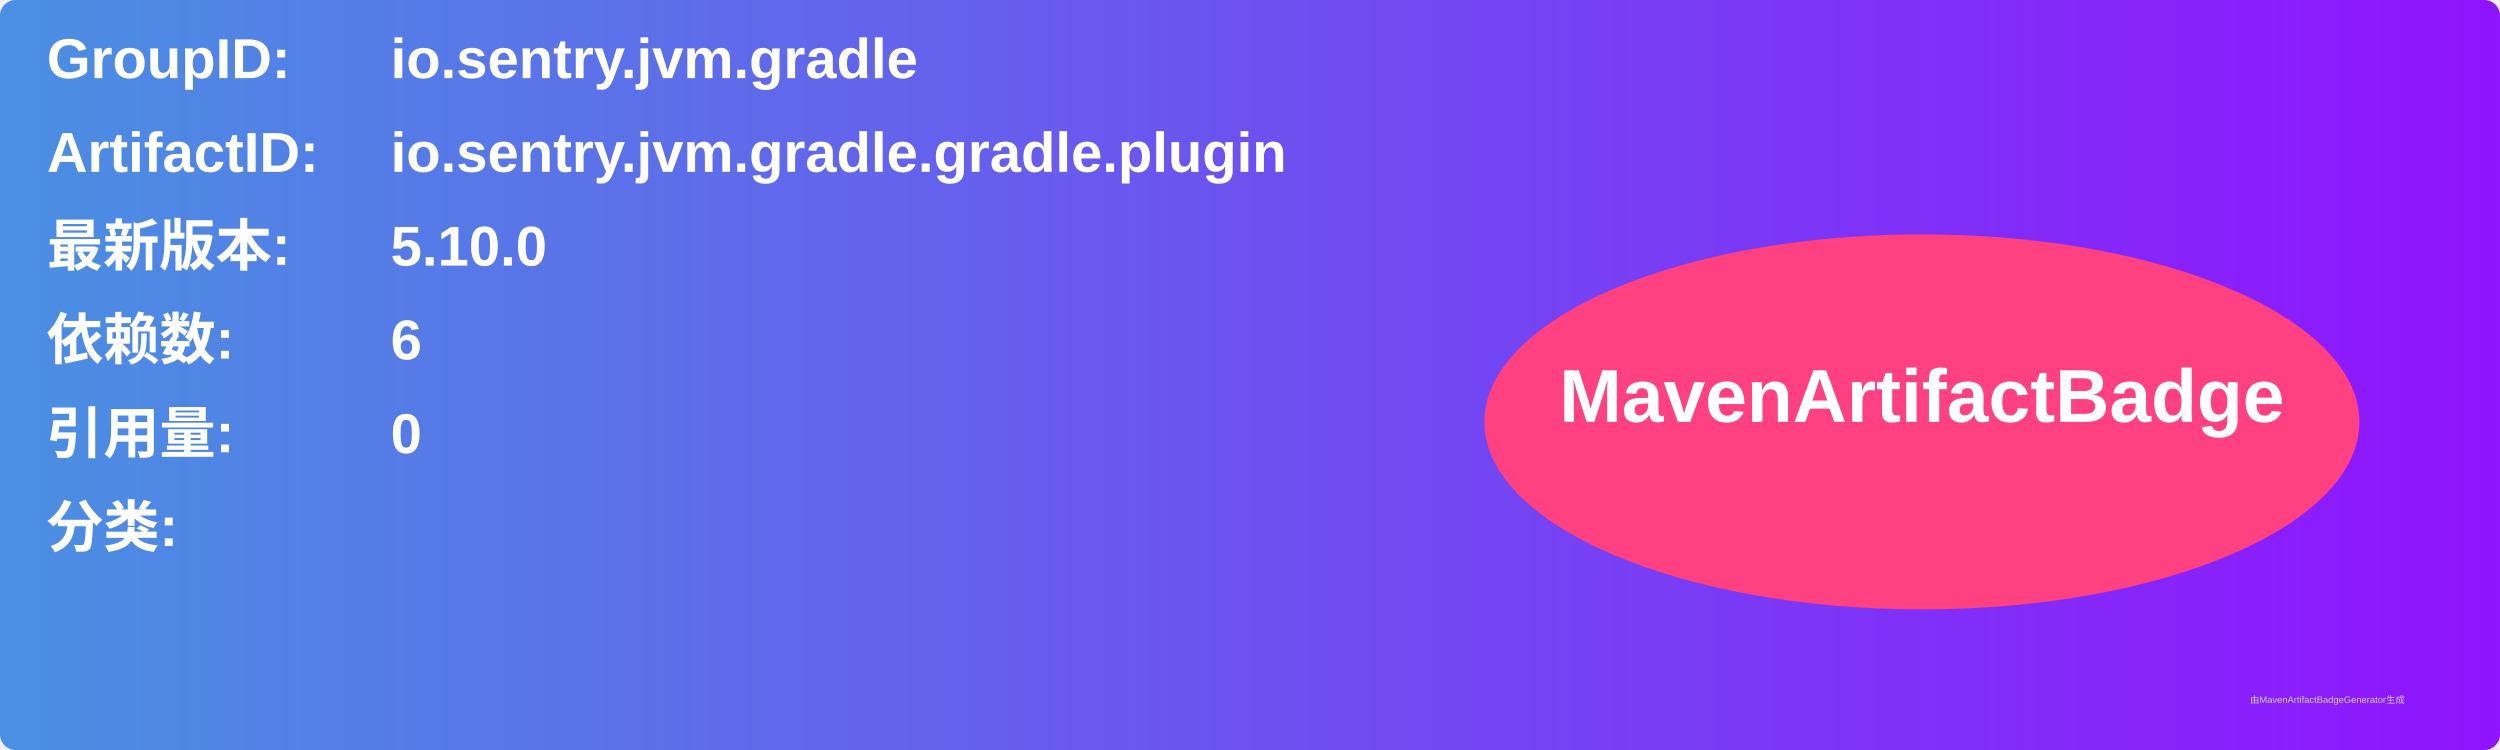
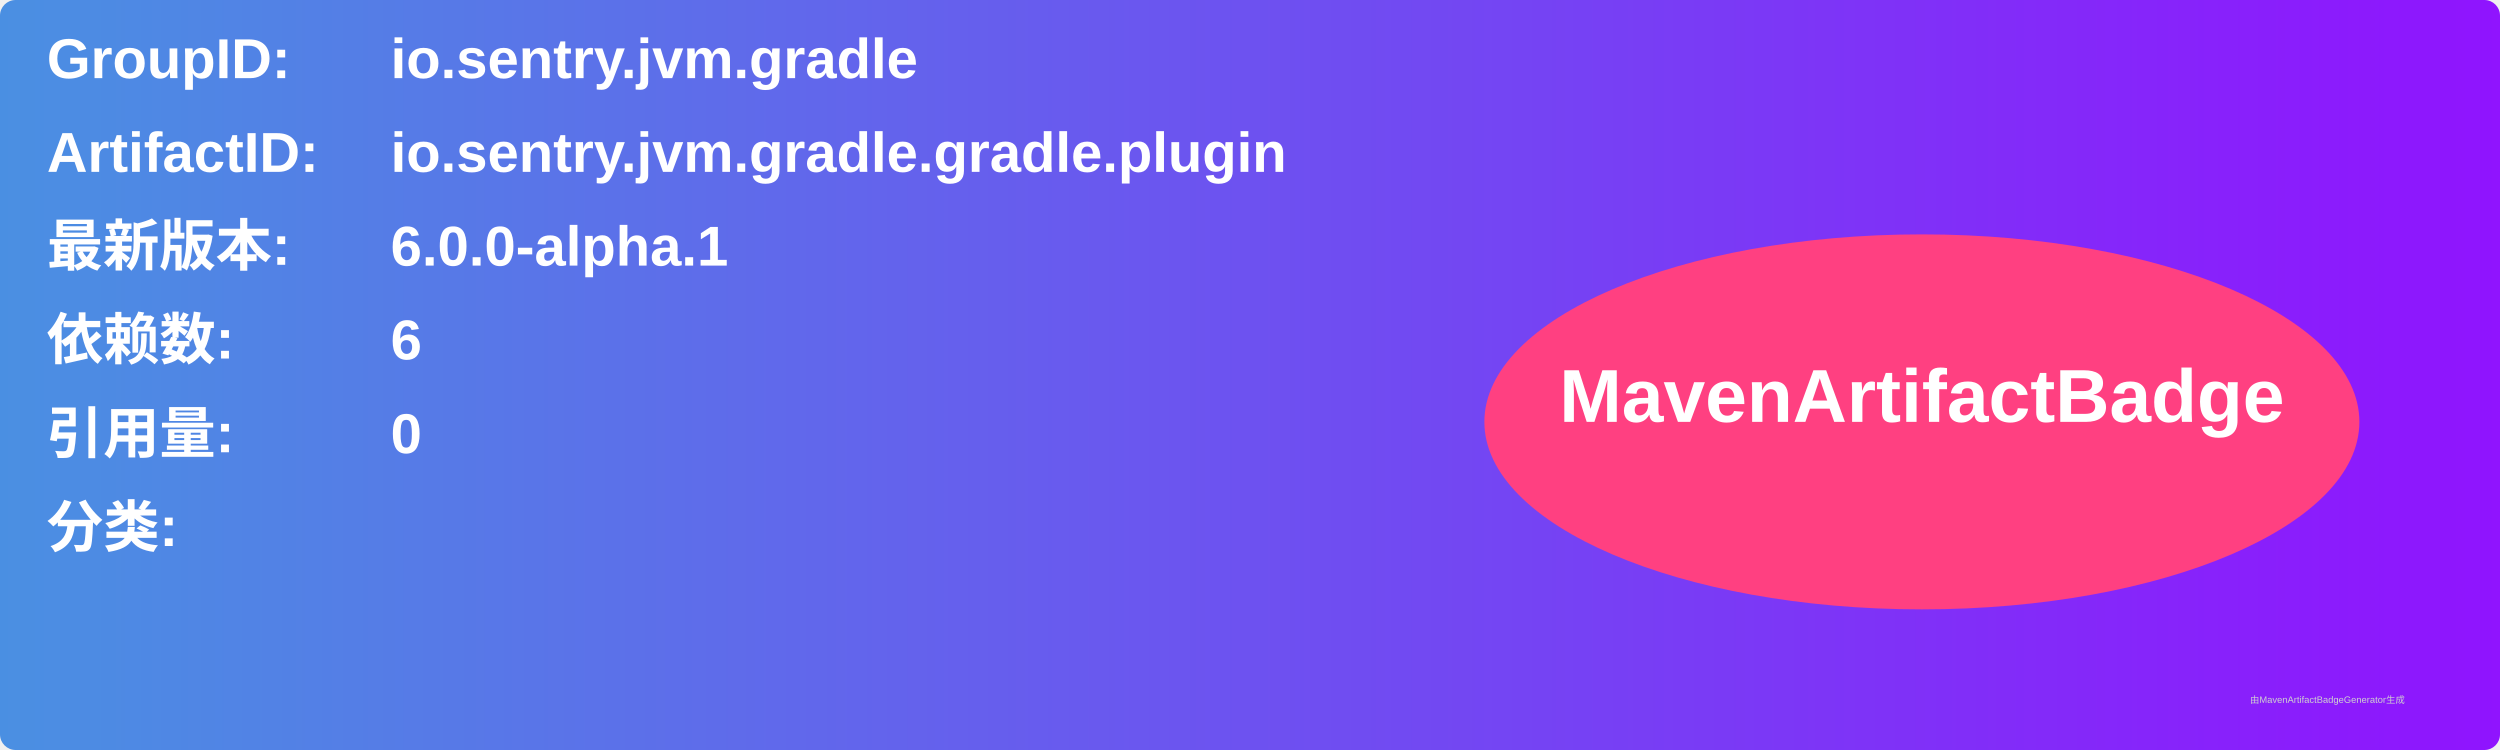
<svg xmlns="http://www.w3.org/2000/svg" width="800" height="240" viewBox="0 0 800 240">
  <linearGradient id="grad" x1="0%" y1="0%" x2="100%" y2="0%">
    <stop offset="0%" stop-color="#4a90e2" />
    <stop offset="100%" stop-color="#9013fe" />
  </linearGradient>
  <rect width="100%" height="100%" rx="5" ry="5" fill="url(#grad)" />
  <g transform="translate(15, 15)">
    <text x="0" y="10" font-family="Arial" font-size="18" fill="white" font-weight="bold" width="260">GroupID:</text>
    <text x="110" y="10" font-family="Arial" font-size="18" fill="white" font-weight="bold" width="460">io.sentry.jvm.gradle</text>
    <text x="0" y="40" font-family="Arial" font-size="18" fill="white" font-weight="bold" width="260">ArtifactID:</text>
    <text x="110" y="40" font-family="Arial" font-size="18" fill="white" font-weight="bold" width="460">io.sentry.jvm.gradle.gradle.plugin</text>
    <text x="0" y="70" font-family="Arial" font-size="18" fill="white" font-weight="bold">最新版本:</text>
    <text x="110" y="70" font-family="Arial" font-size="18" fill="white" font-weight="bold">
-       <tspan font-weight="bold">5.10.0</tspan>
+       <tspan font-weight="bold">6.0.0-alpha.1</tspan>
    </text>
    <text x="0" y="100" font-family="Arial" font-size="18" fill="white" font-weight="bold">依赖数: </text>
    <text x="110" y="100" font-family="Arial" font-size="18" fill="white">
      <tspan font-weight="bold">6</tspan>
    </text>
    <text x="0" y="130" font-family="Arial" font-size="18" fill="white" font-weight="bold">引用量: </text>
    <text x="110" y="130" font-family="Arial" font-size="18" fill="white">
      <tspan font-weight="bold">0</tspan>
    </text>
    <text x="0" y="160" font-family="Arial" font-size="18" fill="white" font-weight="bold">分类:</text>
    <text x="10" y="190" font-family="Arial" font-size="10" fill="white">
      <tspan font-weight="bold" />
    </text>
    <ellipse cx="600" cy="120" rx="140" ry="60" fill="#ff4081" />
    <text x="600" y="120" text-anchor="middle" font-family="Arial" font-size="24" fill="white" font-weight="bold">MavenArtifactBadge</text>
  </g>
  <text x="720" y="225" font-family="Arial" font-size="3" fill="#d0d0d0">由MavenArtifactBadgeGenerator生成</text>
</svg>
